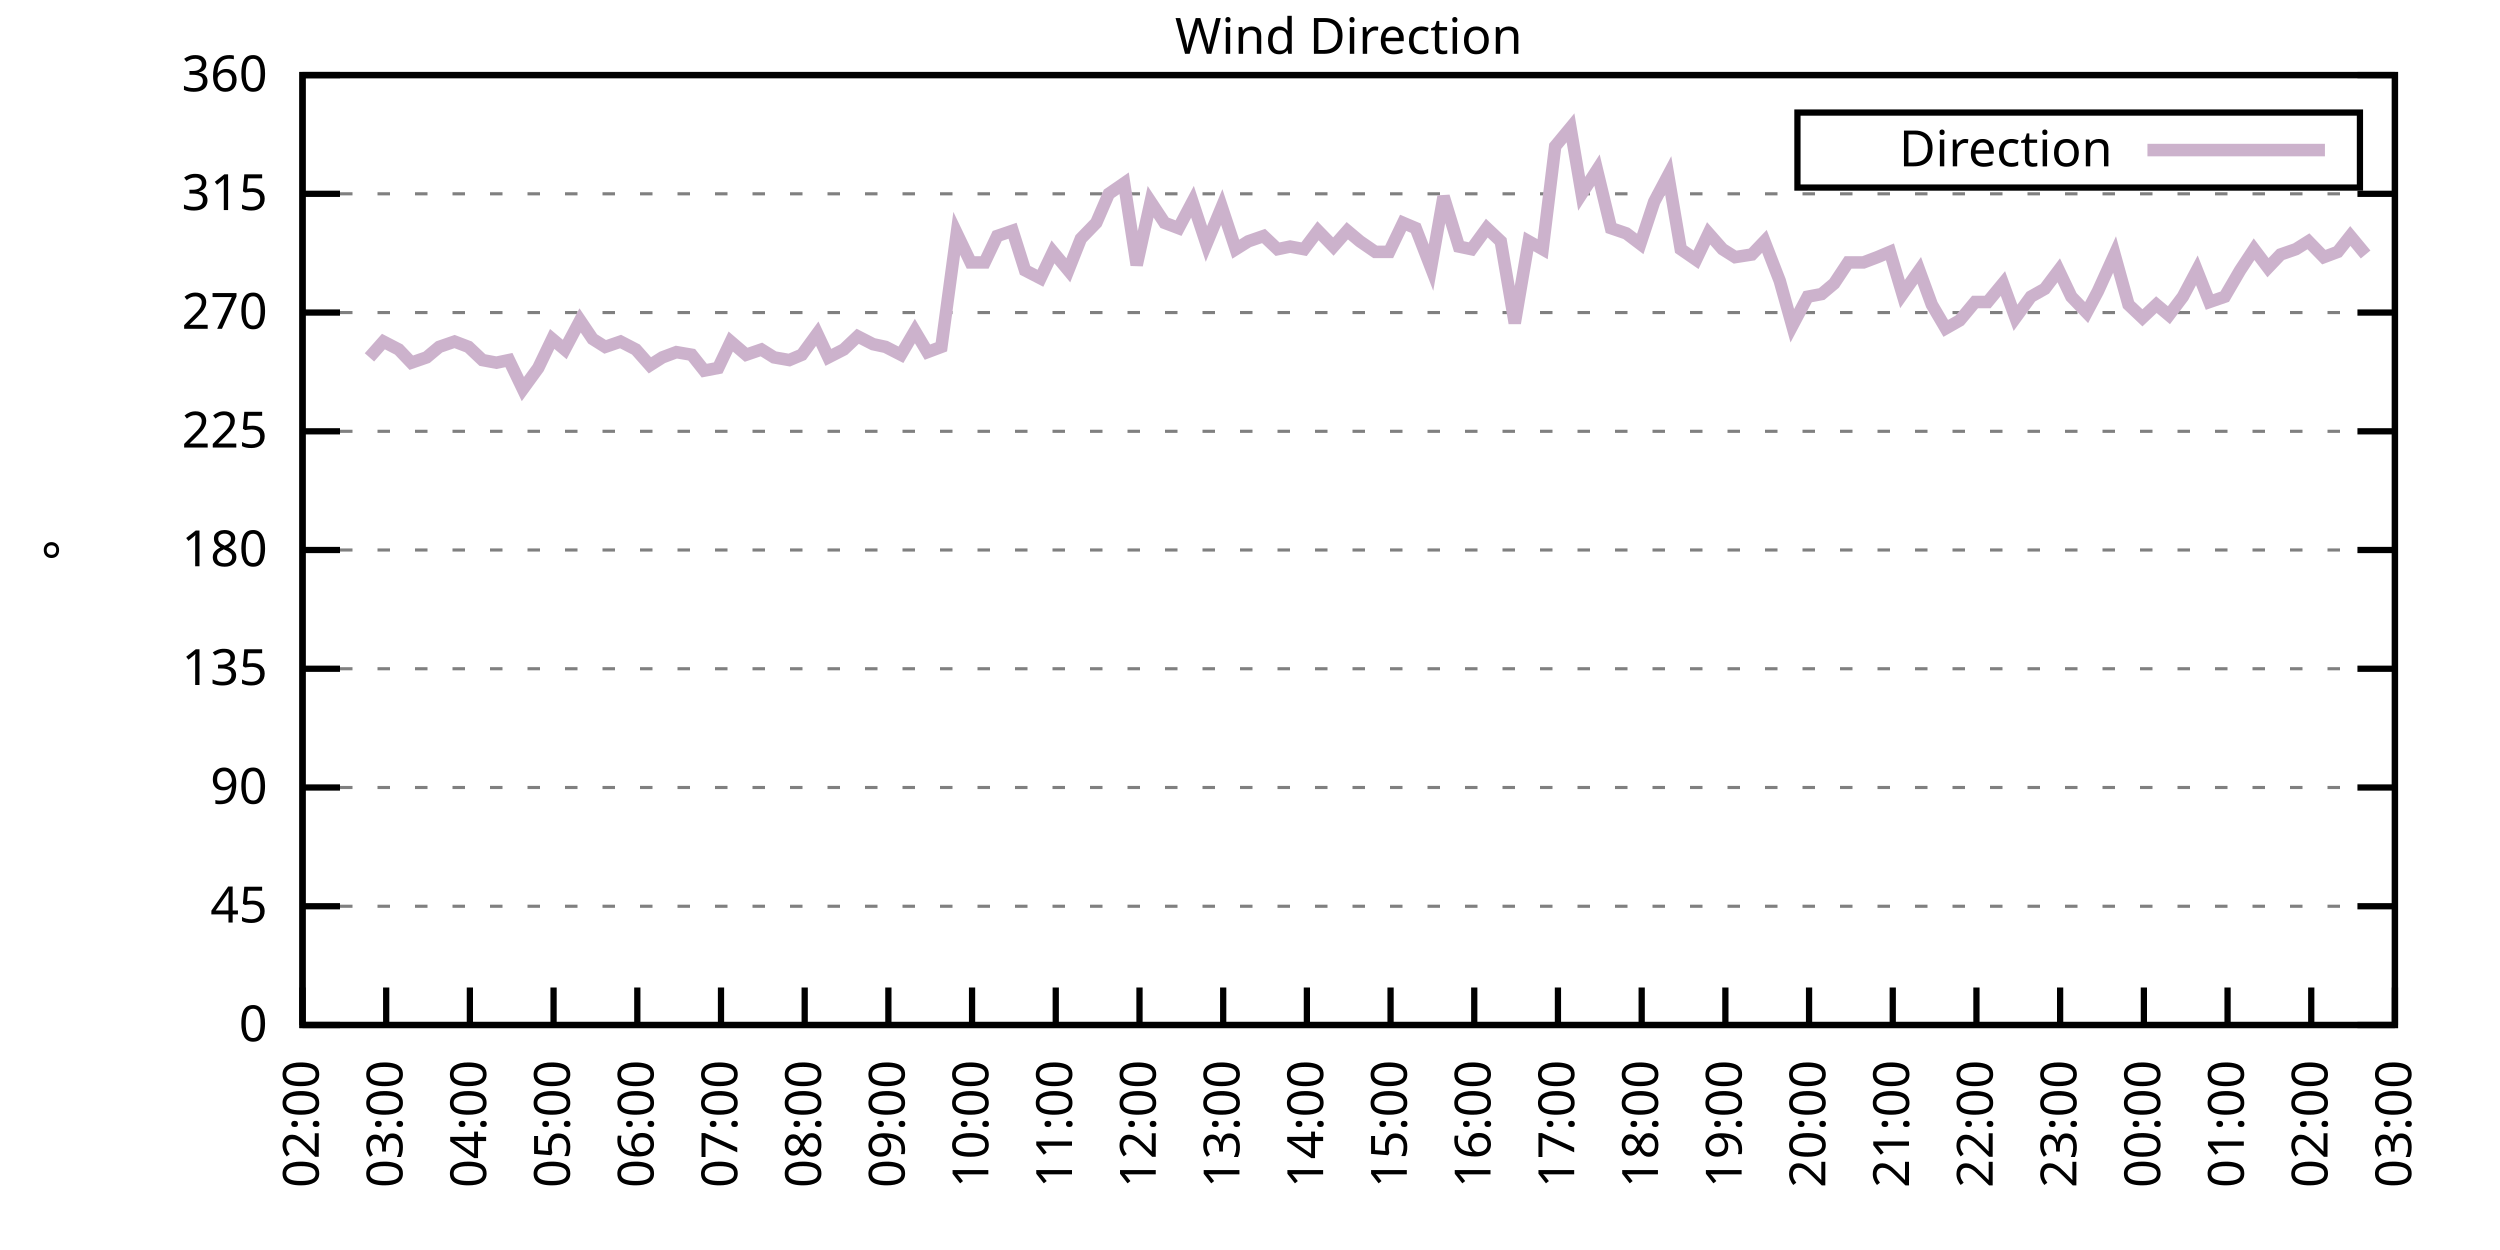
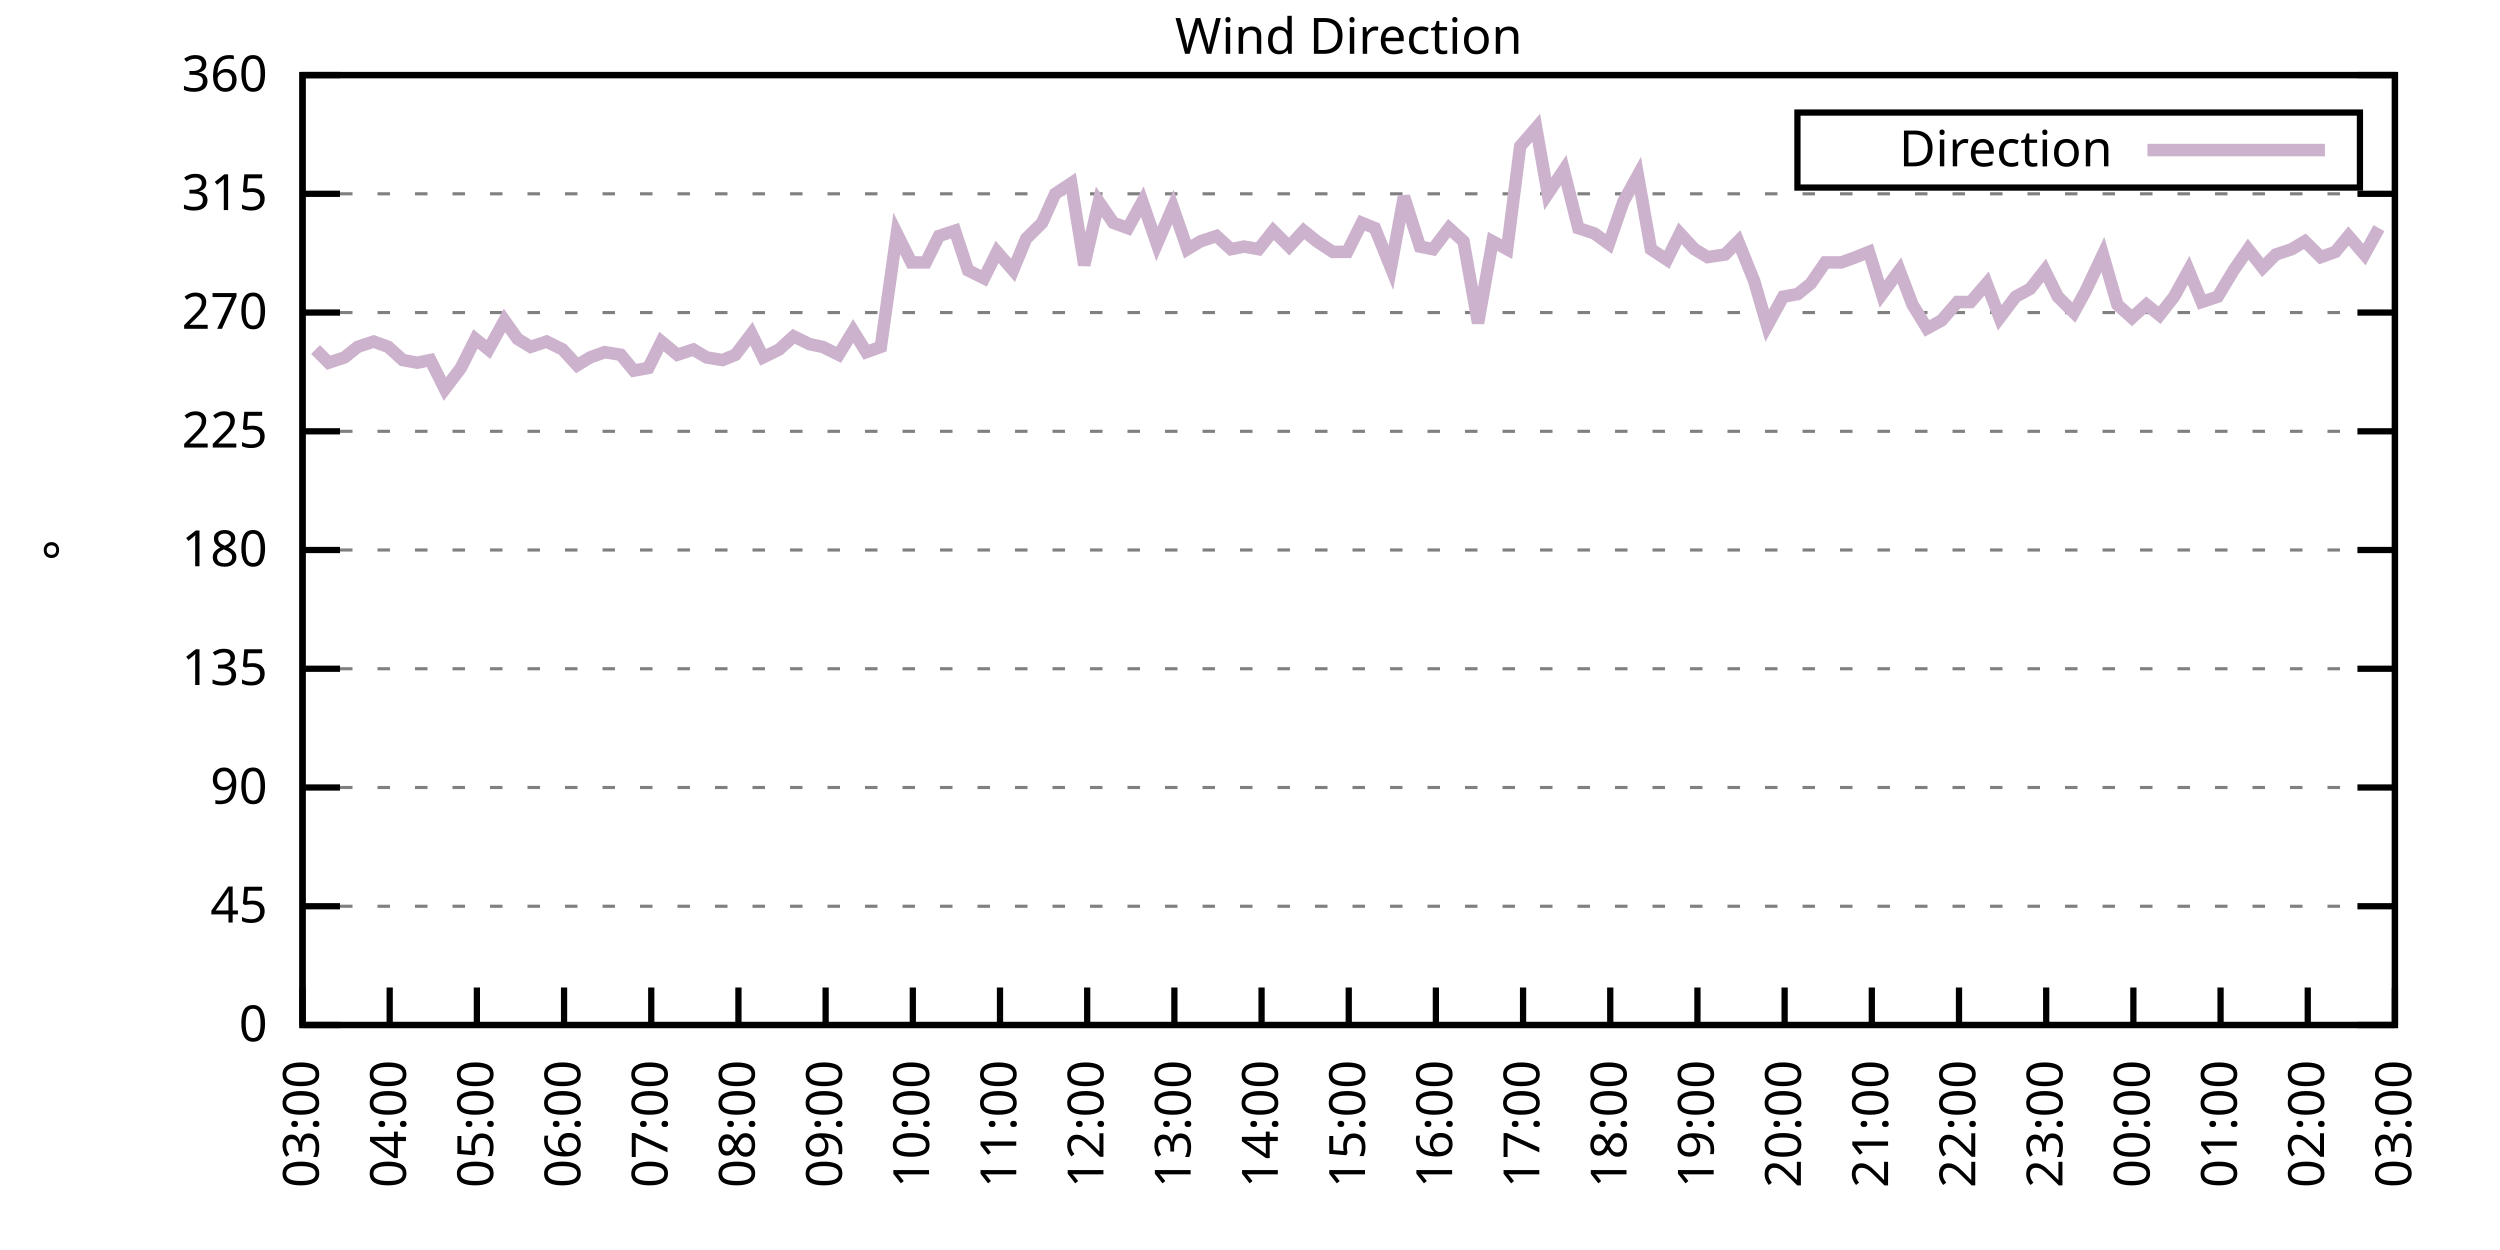
<svg xmlns="http://www.w3.org/2000/svg" xmlns:xlink="http://www.w3.org/1999/xlink" width="400" height="200" viewBox="0 0 400 200">
  <g id="gnuplot_canvas">
    <rect x="0" y="0" width="400" height="200" fill="none" />
    <defs>
      <circle id="gpDot" r="0.5" stroke-width="0.5" stroke="currentColor" />
      <path id="gpPt0" stroke-width="0.333" stroke="currentColor" d="M-1,0 h2 M0,-1 v2" />
      <path id="gpPt1" stroke-width="0.333" stroke="currentColor" d="M-1,-1 L1,1 M1,-1 L-1,1" />
      <path id="gpPt2" stroke-width="0.333" stroke="currentColor" d="M-1,0 L1,0 M0,-1 L0,1 M-1,-1 L1,1 M-1,1 L1,-1" />
      <rect id="gpPt3" stroke-width="0.333" stroke="currentColor" x="-1" y="-1" width="2" height="2" />
      <rect id="gpPt4" stroke-width="0.333" stroke="currentColor" fill="currentColor" x="-1" y="-1" width="2" height="2" />
      <circle id="gpPt5" stroke-width="0.333" stroke="currentColor" cx="0" cy="0" r="1" />
      <use xlink:href="#gpPt5" id="gpPt6" fill="currentColor" stroke="none" />
      <path id="gpPt7" stroke-width="0.333" stroke="currentColor" d="M0,-1.33 L-1.33,0.67 L1.33,0.67 z" />
      <use xlink:href="#gpPt7" id="gpPt8" fill="currentColor" stroke="none" />
      <use xlink:href="#gpPt7" id="gpPt9" stroke="currentColor" transform="rotate(180)" />
      <use xlink:href="#gpPt9" id="gpPt10" fill="currentColor" stroke="none" />
      <use xlink:href="#gpPt3" id="gpPt11" stroke="currentColor" transform="rotate(45)" />
      <use xlink:href="#gpPt11" id="gpPt12" fill="currentColor" stroke="none" />
      <path id="gpPt13" stroke-width="0.333" stroke="currentColor" d="M0,1.330 L1.265,0.411 L0.782,-1.067 L-0.782,-1.076 L-1.265,0.411 z" />
      <use xlink:href="#gpPt13" id="gpPt14" fill="currentColor" stroke="none" />
      <filter id="textbox" filterUnits="objectBoundingBox" x="0" y="0" height="1" width="1">
        <feFlood flood-color="white" flood-opacity="1" result="bgnd" />
        <feComposite in="SourceGraphic" in2="bgnd" operator="atop" />
      </filter>
      <filter id="greybox" filterUnits="objectBoundingBox" x="0" y="0" height="1" width="1">
        <feFlood flood-color="lightgrey" flood-opacity="1" result="grey" />
        <feComposite in="SourceGraphic" in2="grey" operator="atop" />
      </filter>
    </defs>
    <g fill="none" color="white" stroke="currentColor" stroke-width="1.00" stroke-linecap="butt" stroke-linejoin="miter">
</g>
    <g fill="none" color="black" stroke="currentColor" stroke-width="1.00" stroke-linecap="butt" stroke-linejoin="miter">
      <g stroke="none" shape-rendering="crispEdges">
        <polygon fill="rgb(255, 255, 255)" points="48.40,164.00 383.18,164.00 383.18,12.02 48.40,12.02 " />
      </g>
    </g>
    <g fill="none" color="black" stroke="currentColor" stroke-width="1.00" stroke-linecap="butt" stroke-linejoin="miter">
</g>
    <g fill="none" color="black" stroke="black" stroke-width="0.50" stroke-linecap="butt" stroke-linejoin="miter">
</g>
    <g fill="none" color="gray" stroke="currentColor" stroke-width="0.50" stroke-linecap="butt" stroke-linejoin="miter">
      <path stroke="gray" stroke-dasharray="2,4" class="gridline" d="M48.40,164.00 L383.19,164.00  " />
    </g>
    <g fill="none" color="gray" stroke="gray" stroke-width="1.00" stroke-linecap="butt" stroke-linejoin="miter">
</g>
    <g fill="none" color="black" stroke="currentColor" stroke-width="1.00" stroke-linecap="butt" stroke-linejoin="miter">
      <path stroke="black" d="M48.40,164.00 L54.40,164.00 M383.19,164.00 L377.19,164.00  " />
      <g transform="translate(42.80,166.60)" stroke="none" fill="black" font-family="Sans" font-size="8.00" text-anchor="end">
        <text>
          <tspan font-family="Sans"> 0</tspan>
        </text>
      </g>
    </g>
    <g fill="none" color="black" stroke="currentColor" stroke-width="1.00" stroke-linecap="butt" stroke-linejoin="miter">
</g>
    <g fill="none" color="black" stroke="black" stroke-width="0.50" stroke-linecap="butt" stroke-linejoin="miter">
</g>
    <g fill="none" color="gray" stroke="currentColor" stroke-width="0.50" stroke-linecap="butt" stroke-linejoin="miter">
      <path stroke="gray" stroke-dasharray="2,4" class="gridline" d="M48.40,145.00 L383.19,145.00  " />
    </g>
    <g fill="none" color="gray" stroke="gray" stroke-width="1.00" stroke-linecap="butt" stroke-linejoin="miter">
</g>
    <g fill="none" color="black" stroke="currentColor" stroke-width="1.00" stroke-linecap="butt" stroke-linejoin="miter">
      <path stroke="black" d="M48.40,145.00 L54.40,145.00 M383.19,145.00 L377.19,145.00  " />
      <g transform="translate(42.80,147.60)" stroke="none" fill="black" font-family="Sans" font-size="8.00" text-anchor="end">
        <text>
          <tspan font-family="Sans"> 45</tspan>
        </text>
      </g>
    </g>
    <g fill="none" color="black" stroke="currentColor" stroke-width="1.00" stroke-linecap="butt" stroke-linejoin="miter">
</g>
    <g fill="none" color="black" stroke="black" stroke-width="0.50" stroke-linecap="butt" stroke-linejoin="miter">
</g>
    <g fill="none" color="gray" stroke="currentColor" stroke-width="0.50" stroke-linecap="butt" stroke-linejoin="miter">
      <path stroke="gray" stroke-dasharray="2,4" class="gridline" d="M48.40,126.00 L383.19,126.00  " />
    </g>
    <g fill="none" color="gray" stroke="gray" stroke-width="1.00" stroke-linecap="butt" stroke-linejoin="miter">
</g>
    <g fill="none" color="black" stroke="currentColor" stroke-width="1.00" stroke-linecap="butt" stroke-linejoin="miter">
      <path stroke="black" d="M48.40,126.00 L54.40,126.00 M383.19,126.00 L377.19,126.00  " />
      <g transform="translate(42.80,128.60)" stroke="none" fill="black" font-family="Sans" font-size="8.00" text-anchor="end">
        <text>
          <tspan font-family="Sans"> 90</tspan>
        </text>
      </g>
    </g>
    <g fill="none" color="black" stroke="currentColor" stroke-width="1.00" stroke-linecap="butt" stroke-linejoin="miter">
</g>
    <g fill="none" color="black" stroke="black" stroke-width="0.50" stroke-linecap="butt" stroke-linejoin="miter">
</g>
    <g fill="none" color="gray" stroke="currentColor" stroke-width="0.50" stroke-linecap="butt" stroke-linejoin="miter">
      <path stroke="gray" stroke-dasharray="2,4" class="gridline" d="M48.40,107.00 L383.19,107.00  " />
    </g>
    <g fill="none" color="gray" stroke="gray" stroke-width="1.00" stroke-linecap="butt" stroke-linejoin="miter">
</g>
    <g fill="none" color="black" stroke="currentColor" stroke-width="1.00" stroke-linecap="butt" stroke-linejoin="miter">
      <path stroke="black" d="M48.40,107.00 L54.40,107.00 M383.19,107.00 L377.19,107.00  " />
      <g transform="translate(42.80,109.60)" stroke="none" fill="black" font-family="Sans" font-size="8.00" text-anchor="end">
        <text>
          <tspan font-family="Sans"> 135</tspan>
        </text>
      </g>
    </g>
    <g fill="none" color="black" stroke="currentColor" stroke-width="1.00" stroke-linecap="butt" stroke-linejoin="miter">
</g>
    <g fill="none" color="black" stroke="black" stroke-width="0.50" stroke-linecap="butt" stroke-linejoin="miter">
</g>
    <g fill="none" color="gray" stroke="currentColor" stroke-width="0.50" stroke-linecap="butt" stroke-linejoin="miter">
      <path stroke="gray" stroke-dasharray="2,4" class="gridline" d="M48.40,88.00 L383.19,88.00  " />
    </g>
    <g fill="none" color="gray" stroke="gray" stroke-width="1.00" stroke-linecap="butt" stroke-linejoin="miter">
</g>
    <g fill="none" color="black" stroke="currentColor" stroke-width="1.00" stroke-linecap="butt" stroke-linejoin="miter">
      <path stroke="black" d="M48.40,88.00 L54.40,88.00 M383.19,88.00 L377.19,88.00  " />
      <g transform="translate(42.80,90.60)" stroke="none" fill="black" font-family="Sans" font-size="8.00" text-anchor="end">
        <text>
          <tspan font-family="Sans"> 180</tspan>
        </text>
      </g>
    </g>
    <g fill="none" color="black" stroke="currentColor" stroke-width="1.00" stroke-linecap="butt" stroke-linejoin="miter">
</g>
    <g fill="none" color="black" stroke="black" stroke-width="0.50" stroke-linecap="butt" stroke-linejoin="miter">
</g>
    <g fill="none" color="gray" stroke="currentColor" stroke-width="0.50" stroke-linecap="butt" stroke-linejoin="miter">
      <path stroke="gray" stroke-dasharray="2,4" class="gridline" d="M48.40,69.01 L383.19,69.01  " />
    </g>
    <g fill="none" color="gray" stroke="gray" stroke-width="1.00" stroke-linecap="butt" stroke-linejoin="miter">
</g>
    <g fill="none" color="black" stroke="currentColor" stroke-width="1.00" stroke-linecap="butt" stroke-linejoin="miter">
      <path stroke="black" d="M48.40,69.01 L54.40,69.01 M383.19,69.01 L377.19,69.01  " />
      <g transform="translate(42.80,71.61)" stroke="none" fill="black" font-family="Sans" font-size="8.00" text-anchor="end">
        <text>
          <tspan font-family="Sans"> 225</tspan>
        </text>
      </g>
    </g>
    <g fill="none" color="black" stroke="currentColor" stroke-width="1.00" stroke-linecap="butt" stroke-linejoin="miter">
</g>
    <g fill="none" color="black" stroke="black" stroke-width="0.50" stroke-linecap="butt" stroke-linejoin="miter">
</g>
    <g fill="none" color="gray" stroke="currentColor" stroke-width="0.50" stroke-linecap="butt" stroke-linejoin="miter">
      <path stroke="gray" stroke-dasharray="2,4" class="gridline" d="M48.40,50.01 L383.19,50.01  " />
    </g>
    <g fill="none" color="gray" stroke="gray" stroke-width="1.00" stroke-linecap="butt" stroke-linejoin="miter">
</g>
    <g fill="none" color="black" stroke="currentColor" stroke-width="1.00" stroke-linecap="butt" stroke-linejoin="miter">
      <path stroke="black" d="M48.40,50.01 L54.40,50.01 M383.19,50.01 L377.19,50.01  " />
      <g transform="translate(42.80,52.61)" stroke="none" fill="black" font-family="Sans" font-size="8.00" text-anchor="end">
        <text>
          <tspan font-family="Sans"> 270</tspan>
        </text>
      </g>
    </g>
    <g fill="none" color="black" stroke="currentColor" stroke-width="1.00" stroke-linecap="butt" stroke-linejoin="miter">
</g>
    <g fill="none" color="black" stroke="black" stroke-width="0.50" stroke-linecap="butt" stroke-linejoin="miter">
</g>
    <g fill="none" color="gray" stroke="currentColor" stroke-width="0.50" stroke-linecap="butt" stroke-linejoin="miter">
      <path stroke="gray" stroke-dasharray="2,4" class="gridline" d="M48.40,31.01 L383.19,31.01  " />
    </g>
    <g fill="none" color="gray" stroke="gray" stroke-width="1.00" stroke-linecap="butt" stroke-linejoin="miter">
</g>
    <g fill="none" color="black" stroke="currentColor" stroke-width="1.00" stroke-linecap="butt" stroke-linejoin="miter">
      <path stroke="black" d="M48.40,31.01 L54.40,31.01 M383.19,31.01 L377.19,31.01  " />
      <g transform="translate(42.80,33.61)" stroke="none" fill="black" font-family="Sans" font-size="8.00" text-anchor="end">
        <text>
          <tspan font-family="Sans"> 315</tspan>
        </text>
      </g>
    </g>
    <g fill="none" color="black" stroke="currentColor" stroke-width="1.00" stroke-linecap="butt" stroke-linejoin="miter">
</g>
    <g fill="none" color="black" stroke="black" stroke-width="0.50" stroke-linecap="butt" stroke-linejoin="miter">
</g>
    <g fill="none" color="gray" stroke="currentColor" stroke-width="0.50" stroke-linecap="butt" stroke-linejoin="miter">
      <path stroke="gray" stroke-dasharray="2,4" class="gridline" d="M48.40,12.01 L383.19,12.01  " />
    </g>
    <g fill="none" color="gray" stroke="gray" stroke-width="1.00" stroke-linecap="butt" stroke-linejoin="miter">
</g>
    <g fill="none" color="black" stroke="currentColor" stroke-width="1.00" stroke-linecap="butt" stroke-linejoin="miter">
      <path stroke="black" d="M48.40,12.01 L54.40,12.01 M383.19,12.01 L377.19,12.01  " />
      <g transform="translate(42.80,14.61)" stroke="none" fill="black" font-family="Sans" font-size="8.00" text-anchor="end">
        <text>
          <tspan font-family="Sans"> 360</tspan>
        </text>
      </g>
    </g>
    <g fill="none" color="black" stroke="currentColor" stroke-width="1.00" stroke-linecap="butt" stroke-linejoin="miter">
      <path stroke="black" d="M48.40,164.00 L48.40,158.00  " />
      <g transform="translate(51.00,169.60) rotate(270.00)" stroke="none" fill="black" font-family="Sans" font-size="8.00" text-anchor="end">
        <text>
-           <tspan font-family="Sans">02:00</tspan>
-         </text>
-       </g>
-     </g>
-     <g fill="none" color="black" stroke="currentColor" stroke-width="1.00" stroke-linecap="butt" stroke-linejoin="miter">
-       <path stroke="black" d="M61.79,164.00 L61.79,158.00  " />
-       <g transform="translate(64.39,169.60) rotate(270.00)" stroke="none" fill="black" font-family="Sans" font-size="8.00" text-anchor="end">
-         <text>
          <tspan font-family="Sans">03:00</tspan>
        </text>
      </g>
    </g>
    <g fill="none" color="black" stroke="currentColor" stroke-width="1.00" stroke-linecap="butt" stroke-linejoin="miter">
-       <path stroke="black" d="M75.18,164.00 L75.18,158.00  " />
-       <g transform="translate(77.78,169.60) rotate(270.00)" stroke="none" fill="black" font-family="Sans" font-size="8.00" text-anchor="end">
+       <path stroke="black" d="M62.35,164.00 L62.35,158.00  " />
+       <g transform="translate(64.95,169.60) rotate(270.00)" stroke="none" fill="black" font-family="Sans" font-size="8.00" text-anchor="end">
        <text>
          <tspan font-family="Sans">04:00</tspan>
        </text>
      </g>
    </g>
    <g fill="none" color="black" stroke="currentColor" stroke-width="1.00" stroke-linecap="butt" stroke-linejoin="miter">
-       <path stroke="black" d="M88.57,164.00 L88.57,158.00  " />
-       <g transform="translate(91.17,169.60) rotate(270.00)" stroke="none" fill="black" font-family="Sans" font-size="8.00" text-anchor="end">
+       <path stroke="black" d="M76.30,164.00 L76.30,158.00  " />
+       <g transform="translate(78.90,169.60) rotate(270.00)" stroke="none" fill="black" font-family="Sans" font-size="8.00" text-anchor="end">
        <text>
          <tspan font-family="Sans">05:00</tspan>
        </text>
      </g>
    </g>
    <g fill="none" color="black" stroke="currentColor" stroke-width="1.00" stroke-linecap="butt" stroke-linejoin="miter">
-       <path stroke="black" d="M101.97,164.00 L101.97,158.00  " />
-       <g transform="translate(104.57,169.60) rotate(270.00)" stroke="none" fill="black" font-family="Sans" font-size="8.00" text-anchor="end">
+       <path stroke="black" d="M90.25,164.00 L90.25,158.00  " />
+       <g transform="translate(92.85,169.60) rotate(270.00)" stroke="none" fill="black" font-family="Sans" font-size="8.00" text-anchor="end">
        <text>
          <tspan font-family="Sans">06:00</tspan>
        </text>
      </g>
    </g>
    <g fill="none" color="black" stroke="currentColor" stroke-width="1.00" stroke-linecap="butt" stroke-linejoin="miter">
-       <path stroke="black" d="M115.36,164.00 L115.36,158.00  " />
-       <g transform="translate(117.96,169.60) rotate(270.00)" stroke="none" fill="black" font-family="Sans" font-size="8.00" text-anchor="end">
+       <path stroke="black" d="M104.20,164.00 L104.20,158.00  " />
+       <g transform="translate(106.80,169.60) rotate(270.00)" stroke="none" fill="black" font-family="Sans" font-size="8.00" text-anchor="end">
        <text>
          <tspan font-family="Sans">07:00</tspan>
        </text>
      </g>
    </g>
    <g fill="none" color="black" stroke="currentColor" stroke-width="1.00" stroke-linecap="butt" stroke-linejoin="miter">
-       <path stroke="black" d="M128.75,164.00 L128.75,158.00  " />
-       <g transform="translate(131.35,169.60) rotate(270.00)" stroke="none" fill="black" font-family="Sans" font-size="8.00" text-anchor="end">
+       <path stroke="black" d="M118.15,164.00 L118.15,158.00  " />
+       <g transform="translate(120.75,169.60) rotate(270.00)" stroke="none" fill="black" font-family="Sans" font-size="8.00" text-anchor="end">
        <text>
          <tspan font-family="Sans">08:00</tspan>
        </text>
      </g>
    </g>
    <g fill="none" color="black" stroke="currentColor" stroke-width="1.00" stroke-linecap="butt" stroke-linejoin="miter">
-       <path stroke="black" d="M142.14,164.00 L142.14,158.00  " />
-       <g transform="translate(144.74,169.60) rotate(270.00)" stroke="none" fill="black" font-family="Sans" font-size="8.00" text-anchor="end">
+       <path stroke="black" d="M132.10,164.00 L132.10,158.00  " />
+       <g transform="translate(134.70,169.60) rotate(270.00)" stroke="none" fill="black" font-family="Sans" font-size="8.00" text-anchor="end">
        <text>
          <tspan font-family="Sans">09:00</tspan>
        </text>
      </g>
    </g>
    <g fill="none" color="black" stroke="currentColor" stroke-width="1.00" stroke-linecap="butt" stroke-linejoin="miter">
-       <path stroke="black" d="M155.53,164.00 L155.53,158.00  " />
-       <g transform="translate(158.13,169.60) rotate(270.00)" stroke="none" fill="black" font-family="Sans" font-size="8.00" text-anchor="end">
+       <path stroke="black" d="M146.05,164.00 L146.05,158.00  " />
+       <g transform="translate(148.65,169.60) rotate(270.00)" stroke="none" fill="black" font-family="Sans" font-size="8.00" text-anchor="end">
        <text>
          <tspan font-family="Sans">10:00</tspan>
        </text>
      </g>
    </g>
    <g fill="none" color="black" stroke="currentColor" stroke-width="1.00" stroke-linecap="butt" stroke-linejoin="miter">
-       <path stroke="black" d="M168.92,164.00 L168.92,158.00  " />
-       <g transform="translate(171.52,169.60) rotate(270.00)" stroke="none" fill="black" font-family="Sans" font-size="8.00" text-anchor="end">
+       <path stroke="black" d="M160.00,164.00 L160.00,158.00  " />
+       <g transform="translate(162.60,169.60) rotate(270.00)" stroke="none" fill="black" font-family="Sans" font-size="8.00" text-anchor="end">
        <text>
          <tspan font-family="Sans">11:00</tspan>
        </text>
      </g>
    </g>
    <g fill="none" color="black" stroke="currentColor" stroke-width="1.00" stroke-linecap="butt" stroke-linejoin="miter">
-       <path stroke="black" d="M182.32,164.00 L182.32,158.00  " />
-       <g transform="translate(184.92,169.60) rotate(270.00)" stroke="none" fill="black" font-family="Sans" font-size="8.00" text-anchor="end">
+       <path stroke="black" d="M173.95,164.00 L173.95,158.00  " />
+       <g transform="translate(176.55,169.60) rotate(270.00)" stroke="none" fill="black" font-family="Sans" font-size="8.00" text-anchor="end">
        <text>
          <tspan font-family="Sans">12:00</tspan>
        </text>
      </g>
    </g>
    <g fill="none" color="black" stroke="currentColor" stroke-width="1.00" stroke-linecap="butt" stroke-linejoin="miter">
-       <path stroke="black" d="M195.71,164.00 L195.71,158.00  " />
-       <g transform="translate(198.31,169.60) rotate(270.00)" stroke="none" fill="black" font-family="Sans" font-size="8.00" text-anchor="end">
+       <path stroke="black" d="M187.90,164.00 L187.90,158.00  " />
+       <g transform="translate(190.50,169.60) rotate(270.00)" stroke="none" fill="black" font-family="Sans" font-size="8.00" text-anchor="end">
        <text>
          <tspan font-family="Sans">13:00</tspan>
        </text>
      </g>
    </g>
    <g fill="none" color="black" stroke="currentColor" stroke-width="1.00" stroke-linecap="butt" stroke-linejoin="miter">
-       <path stroke="black" d="M209.10,164.00 L209.10,158.00  " />
-       <g transform="translate(211.70,169.60) rotate(270.00)" stroke="none" fill="black" font-family="Sans" font-size="8.00" text-anchor="end">
+       <path stroke="black" d="M201.85,164.00 L201.85,158.00  " />
+       <g transform="translate(204.45,169.60) rotate(270.00)" stroke="none" fill="black" font-family="Sans" font-size="8.00" text-anchor="end">
        <text>
          <tspan font-family="Sans">14:00</tspan>
        </text>
      </g>
    </g>
    <g fill="none" color="black" stroke="currentColor" stroke-width="1.00" stroke-linecap="butt" stroke-linejoin="miter">
-       <path stroke="black" d="M222.49,164.00 L222.49,158.00  " />
-       <g transform="translate(225.09,169.60) rotate(270.00)" stroke="none" fill="black" font-family="Sans" font-size="8.00" text-anchor="end">
+       <path stroke="black" d="M215.80,164.00 L215.80,158.00  " />
+       <g transform="translate(218.40,169.60) rotate(270.00)" stroke="none" fill="black" font-family="Sans" font-size="8.00" text-anchor="end">
        <text>
          <tspan font-family="Sans">15:00</tspan>
        </text>
      </g>
    </g>
    <g fill="none" color="black" stroke="currentColor" stroke-width="1.00" stroke-linecap="butt" stroke-linejoin="miter">
-       <path stroke="black" d="M235.88,164.00 L235.88,158.00  " />
-       <g transform="translate(238.48,169.60) rotate(270.00)" stroke="none" fill="black" font-family="Sans" font-size="8.00" text-anchor="end">
+       <path stroke="black" d="M229.74,164.00 L229.74,158.00  " />
+       <g transform="translate(232.34,169.60) rotate(270.00)" stroke="none" fill="black" font-family="Sans" font-size="8.00" text-anchor="end">
        <text>
          <tspan font-family="Sans">16:00</tspan>
        </text>
      </g>
    </g>
    <g fill="none" color="black" stroke="currentColor" stroke-width="1.00" stroke-linecap="butt" stroke-linejoin="miter">
-       <path stroke="black" d="M249.27,164.00 L249.27,158.00  " />
-       <g transform="translate(251.87,169.60) rotate(270.00)" stroke="none" fill="black" font-family="Sans" font-size="8.00" text-anchor="end">
+       <path stroke="black" d="M243.69,164.00 L243.69,158.00  " />
+       <g transform="translate(246.29,169.60) rotate(270.00)" stroke="none" fill="black" font-family="Sans" font-size="8.00" text-anchor="end">
        <text>
          <tspan font-family="Sans">17:00</tspan>
        </text>
      </g>
    </g>
    <g fill="none" color="black" stroke="currentColor" stroke-width="1.00" stroke-linecap="butt" stroke-linejoin="miter">
-       <path stroke="black" d="M262.67,164.00 L262.67,158.00  " />
-       <g transform="translate(265.27,169.60) rotate(270.00)" stroke="none" fill="black" font-family="Sans" font-size="8.00" text-anchor="end">
+       <path stroke="black" d="M257.64,164.00 L257.64,158.00  " />
+       <g transform="translate(260.24,169.60) rotate(270.00)" stroke="none" fill="black" font-family="Sans" font-size="8.00" text-anchor="end">
        <text>
          <tspan font-family="Sans">18:00</tspan>
        </text>
      </g>
    </g>
    <g fill="none" color="black" stroke="currentColor" stroke-width="1.00" stroke-linecap="butt" stroke-linejoin="miter">
-       <path stroke="black" d="M276.06,164.00 L276.06,158.00  " />
-       <g transform="translate(278.66,169.60) rotate(270.00)" stroke="none" fill="black" font-family="Sans" font-size="8.00" text-anchor="end">
+       <path stroke="black" d="M271.59,164.00 L271.59,158.00  " />
+       <g transform="translate(274.19,169.60) rotate(270.00)" stroke="none" fill="black" font-family="Sans" font-size="8.00" text-anchor="end">
        <text>
          <tspan font-family="Sans">19:00</tspan>
        </text>
      </g>
    </g>
    <g fill="none" color="black" stroke="currentColor" stroke-width="1.00" stroke-linecap="butt" stroke-linejoin="miter">
-       <path stroke="black" d="M289.45,164.00 L289.45,158.00  " />
-       <g transform="translate(292.05,169.60) rotate(270.00)" stroke="none" fill="black" font-family="Sans" font-size="8.00" text-anchor="end">
+       <path stroke="black" d="M285.54,164.00 L285.54,158.00  " />
+       <g transform="translate(288.14,169.60) rotate(270.00)" stroke="none" fill="black" font-family="Sans" font-size="8.00" text-anchor="end">
        <text>
          <tspan font-family="Sans">20:00</tspan>
        </text>
      </g>
    </g>
    <g fill="none" color="black" stroke="currentColor" stroke-width="1.00" stroke-linecap="butt" stroke-linejoin="miter">
-       <path stroke="black" d="M302.84,164.00 L302.84,158.00  " />
-       <g transform="translate(305.44,169.60) rotate(270.00)" stroke="none" fill="black" font-family="Sans" font-size="8.00" text-anchor="end">
+       <path stroke="black" d="M299.49,164.00 L299.49,158.00  " />
+       <g transform="translate(302.09,169.60) rotate(270.00)" stroke="none" fill="black" font-family="Sans" font-size="8.00" text-anchor="end">
        <text>
          <tspan font-family="Sans">21:00</tspan>
        </text>
      </g>
    </g>
    <g fill="none" color="black" stroke="currentColor" stroke-width="1.00" stroke-linecap="butt" stroke-linejoin="miter">
-       <path stroke="black" d="M316.23,164.00 L316.23,158.00  " />
-       <g transform="translate(318.83,169.60) rotate(270.00)" stroke="none" fill="black" font-family="Sans" font-size="8.00" text-anchor="end">
+       <path stroke="black" d="M313.44,164.00 L313.44,158.00  " />
+       <g transform="translate(316.04,169.60) rotate(270.00)" stroke="none" fill="black" font-family="Sans" font-size="8.00" text-anchor="end">
        <text>
          <tspan font-family="Sans">22:00</tspan>
        </text>
      </g>
    </g>
    <g fill="none" color="black" stroke="currentColor" stroke-width="1.00" stroke-linecap="butt" stroke-linejoin="miter">
-       <path stroke="black" d="M329.62,164.00 L329.62,158.00  " />
-       <g transform="translate(332.22,169.60) rotate(270.00)" stroke="none" fill="black" font-family="Sans" font-size="8.00" text-anchor="end">
+       <path stroke="black" d="M327.39,164.00 L327.39,158.00  " />
+       <g transform="translate(329.99,169.60) rotate(270.00)" stroke="none" fill="black" font-family="Sans" font-size="8.00" text-anchor="end">
        <text>
          <tspan font-family="Sans">23:00</tspan>
        </text>
      </g>
    </g>
    <g fill="none" color="black" stroke="currentColor" stroke-width="1.00" stroke-linecap="butt" stroke-linejoin="miter">
-       <path stroke="black" d="M343.02,164.00 L343.02,158.00  " />
-       <g transform="translate(345.62,169.60) rotate(270.00)" stroke="none" fill="black" font-family="Sans" font-size="8.00" text-anchor="end">
+       <path stroke="black" d="M341.34,164.00 L341.34,158.00  " />
+       <g transform="translate(343.94,169.60) rotate(270.00)" stroke="none" fill="black" font-family="Sans" font-size="8.00" text-anchor="end">
        <text>
          <tspan font-family="Sans">00:00</tspan>
        </text>
      </g>
    </g>
    <g fill="none" color="black" stroke="currentColor" stroke-width="1.00" stroke-linecap="butt" stroke-linejoin="miter">
-       <path stroke="black" d="M356.41,164.00 L356.41,158.00  " />
-       <g transform="translate(359.01,169.60) rotate(270.00)" stroke="none" fill="black" font-family="Sans" font-size="8.00" text-anchor="end">
+       <path stroke="black" d="M355.29,164.00 L355.29,158.00  " />
+       <g transform="translate(357.89,169.60) rotate(270.00)" stroke="none" fill="black" font-family="Sans" font-size="8.00" text-anchor="end">
        <text>
          <tspan font-family="Sans">01:00</tspan>
        </text>
      </g>
    </g>
    <g fill="none" color="black" stroke="currentColor" stroke-width="1.00" stroke-linecap="butt" stroke-linejoin="miter">
-       <path stroke="black" d="M369.80,164.00 L369.80,158.00  " />
-       <g transform="translate(372.40,169.60) rotate(270.00)" stroke="none" fill="black" font-family="Sans" font-size="8.00" text-anchor="end">
+       <path stroke="black" d="M369.24,164.00 L369.24,158.00  " />
+       <g transform="translate(371.84,169.60) rotate(270.00)" stroke="none" fill="black" font-family="Sans" font-size="8.00" text-anchor="end">
        <text>
          <tspan font-family="Sans">02:00</tspan>
        </text>
      </g>
    </g>
    <g fill="none" color="black" stroke="currentColor" stroke-width="1.00" stroke-linecap="butt" stroke-linejoin="miter">
      <path stroke="black" d="M383.19,164.00 L383.19,158.00  " />
      <g transform="translate(385.79,169.60) rotate(270.00)" stroke="none" fill="black" font-family="Sans" font-size="8.00" text-anchor="end">
        <text>
          <tspan font-family="Sans">03:00</tspan>
        </text>
      </g>
    </g>
    <g fill="none" color="black" stroke="currentColor" stroke-width="1.00" stroke-linecap="butt" stroke-linejoin="miter">
</g>
    <g fill="none" color="black" stroke="currentColor" stroke-width="1.00" stroke-linecap="butt" stroke-linejoin="miter">
      <path stroke="black" d="M48.40,12.01 L48.40,164.00 L383.19,164.00 L383.19,12.01 L48.40,12.01 Z  " />
    </g>
    <g fill="none" color="black" stroke="currentColor" stroke-width="1.00" stroke-linecap="butt" stroke-linejoin="miter">
</g>
    <g fill="none" color="black" stroke="currentColor" stroke-width="1.00" stroke-linecap="butt" stroke-linejoin="miter">
      <path stroke="black" d="M287.59,30.01 L287.59,18.01 L377.59,18.01 L377.59,30.01 L287.59,30.01 Z  " />
    </g>
    <g id="Wind_direction_plot_1">
      <g fill="none" color="white" stroke="black" stroke-width="2.00" stroke-linecap="butt" stroke-linejoin="miter">
</g>
      <g fill="none" color="black" stroke="currentColor" stroke-width="2.00" stroke-linecap="butt" stroke-linejoin="miter">
        <g transform="translate(337.99,26.61)" stroke="none" fill="black" font-family="Sans" font-size="8.00" text-anchor="end">
          <text>
            <tspan font-family="Sans">Direction</tspan>
          </text>
        </g>
      </g>
      <g fill="none" color="black" stroke="currentColor" stroke-width="2.00" stroke-linecap="butt" stroke-linejoin="miter">
-         <path stroke="rgb(204, 178, 204)" d="M343.59,24.01 L371.99,24.01 M59.11,57.18 L61.35,54.65 L63.80,55.92 L65.81,58.03 L68.26,57.18 L70.27,55.50   L72.73,54.65 L74.96,55.50 L77.19,57.61 L79.42,58.03 L81.43,57.61 L83.66,62.25 L86.12,58.87 L88.35,54.23   L90.36,55.92 L92.82,51.27 L94.82,54.23 L96.83,55.50 L99.29,54.65 L101.74,55.92 L103.98,58.45 L105.98,57.18   L108.22,56.34 L110.67,56.76 L112.68,59.30 L114.91,58.87 L116.92,54.65 L119.38,56.76 L121.83,55.92 L123.84,57.18   L126.29,57.61 L128.30,56.76 L130.76,53.39 L132.54,57.18 L135.00,55.92 L137.23,53.81 L139.69,55.07 L141.69,55.50   L144.15,56.76 L146.38,52.96 L148.39,56.34 L150.62,55.50 L153.08,37.34 L155.31,41.99 L157.54,41.99 L159.55,37.76   L162.01,36.92 L164.01,43.25 L166.47,44.52 L168.48,40.30 L170.93,43.25 L172.94,38.19 L175.40,35.65 L177.41,31.01   L179.86,29.32 L181.87,42.41 L184.10,32.28 L186.33,35.65 L188.57,36.50 L190.80,32.28 L193.03,39.03 L195.48,33.12   L197.72,39.87 L199.73,38.61 L202.18,37.76 L204.41,39.87 L206.42,39.45 L208.65,39.87 L210.88,36.92 L213.34,39.45   L215.57,36.92 L217.58,38.61 L220.04,40.30 L222.27,40.30 L224.50,35.65 L226.51,36.50 L228.96,42.83 L230.97,31.43   L233.43,39.45 L235.44,39.87 L237.89,36.50 L240.12,38.61 L242.36,51.70 L244.59,38.61 L246.82,39.87 L248.83,23.41   L251.28,20.45 L253.07,31.01 L255.52,27.21 L257.76,36.50 L260.21,37.34 L262.44,39.03 L264.67,32.28 L266.91,28.05   L268.92,39.87 L271.37,41.56 L273.38,37.34 L275.61,39.87 L277.62,41.14 L280.30,40.72 L282.31,38.61 L284.76,44.94   L286.77,52.12 L289.23,47.47 L291.46,47.05 L293.47,45.36 L295.70,41.99 L298.15,41.99 L300.39,41.14 L302.39,40.30   L304.40,47.05 L307.08,43.25 L309.09,48.74 L311.32,52.54 L313.55,51.27 L316.01,48.32 L318.02,48.32 L320.47,45.36   L322.48,50.85 L324.94,47.47 L327.17,46.21 L329.40,43.25 L331.41,47.47 L333.86,50.01 L335.65,46.63 L338.33,40.72   L340.56,48.74 L342.79,50.85 L345.02,48.74 L347.03,50.43 L349.26,47.47 L351.50,43.25 L353.51,48.32 L355.96,47.47   L358.42,43.25 L360.65,39.87 L362.88,42.83 L364.89,40.72 L367.34,39.87 L369.35,38.61 L371.81,41.14 L374.04,40.30   L376.05,37.76 L378.50,40.72  " />
+         <path stroke="rgb(204, 178, 204)" d="M343.59,24.01 L371.99,24.01 M50.49,55.92 L52.58,58.03 L55.14,57.18 L57.23,55.50 L59.79,54.65 L62.12,55.50   L64.44,57.61 L66.77,58.03 L68.86,57.61 L71.18,62.25 L73.74,58.87 L76.07,54.23 L78.16,55.92 L80.72,51.27   L82.81,54.23 L84.90,55.50 L87.46,54.65 L90.02,55.92 L92.34,58.45 L94.43,57.18 L96.76,56.34 L99.32,56.76   L101.41,59.30 L103.73,58.87 L105.83,54.65 L108.38,56.76 L110.94,55.92 L113.03,57.18 L115.59,57.61 L117.68,56.76   L120.24,53.39 L122.10,57.18 L124.66,55.92 L126.98,53.81 L129.54,55.07 L131.63,55.50 L134.19,56.76 L136.51,52.96   L138.61,56.34 L140.93,55.50 L143.49,37.34 L145.81,41.99 L148.14,41.99 L150.23,37.76 L152.79,36.92 L154.88,43.25   L157.44,44.52 L159.53,40.30 L162.09,43.25 L164.18,38.19 L166.74,35.65 L168.83,31.01 L171.39,29.32 L173.48,42.41   L175.81,32.28 L178.13,35.65 L180.46,36.50 L182.78,32.28 L185.11,39.03 L187.66,33.12 L189.99,39.87 L192.08,38.61   L194.64,37.76 L196.96,39.87 L199.06,39.45 L201.38,39.87 L203.71,36.92 L206.26,39.45 L208.59,36.92 L210.68,38.61   L213.24,40.30 L215.56,40.30 L217.89,35.65 L219.98,36.50 L222.54,42.83 L224.63,31.43 L227.19,39.45 L229.28,39.87   L231.84,36.50 L234.16,38.61 L236.49,51.70 L238.81,38.61 L241.14,39.87 L243.23,23.41 L245.79,20.45 L247.65,31.01   L250.20,27.21 L252.53,36.50 L255.09,37.34 L257.41,39.03 L259.74,32.28 L262.06,28.05 L264.15,39.87 L266.71,41.56   L268.80,37.34 L271.13,39.87 L273.22,41.14 L276.01,40.72 L278.10,38.61 L280.66,44.94 L282.75,52.12 L285.31,47.47   L287.64,47.05 L289.73,45.36 L292.05,41.99 L294.61,41.99 L296.94,41.14 L299.03,40.30 L301.12,47.05 L303.91,43.25   L306.00,48.74 L308.33,52.54 L310.65,51.27 L313.21,48.32 L315.30,48.32 L317.86,45.36 L319.95,50.85 L322.51,47.47   L324.83,46.21 L327.16,43.25 L329.25,47.47 L331.81,50.01 L333.67,46.63 L336.46,40.72 L338.78,48.74 L341.11,50.85   L343.43,48.74 L345.53,50.43 L347.85,47.47 L350.18,43.25 L352.27,48.32 L354.83,47.47 L357.38,43.25 L359.71,39.87   L362.03,42.83 L364.13,40.72 L366.68,39.87 L368.78,38.61 L371.33,41.14 L373.66,40.30 L375.75,37.76 L378.31,40.72   L380.63,36.50  " />
      </g>
    </g>
    <g fill="none" color="black" stroke="currentColor" stroke-width="2.00" stroke-linecap="butt" stroke-linejoin="miter">
</g>
    <g fill="none" color="black" stroke="black" stroke-width="1.00" stroke-linecap="butt" stroke-linejoin="miter">
</g>
    <g fill="none" color="black" stroke="currentColor" stroke-width="1.00" stroke-linecap="butt" stroke-linejoin="miter">
      <path stroke="black" d="M48.40,12.01 L48.40,164.00 L383.19,164.00 L383.19,12.01 L48.40,12.01 Z  " />
      <g transform="translate(12.80,88.01) rotate(270.00)" stroke="none" fill="black" font-family="Sans" font-size="8.00" text-anchor="middle">
        <text>
          <tspan font-family="Sans">°</tspan>
        </text>
      </g>
    </g>
    <g fill="none" color="black" stroke="currentColor" stroke-width="1.00" stroke-linecap="butt" stroke-linejoin="miter">
</g>
    <g fill="none" color="black" stroke="currentColor" stroke-width="1.00" stroke-linecap="butt" stroke-linejoin="miter">
      <g transform="translate(215.79,8.61)" stroke="none" fill="black" font-family="Sans" font-size="8.00" text-anchor="middle">
        <text>
          <tspan font-family="Sans">Wind Direction</tspan>
        </text>
      </g>
    </g>
    <g fill="none" color="black" stroke="currentColor" stroke-width="1.00" stroke-linecap="butt" stroke-linejoin="miter">
</g>
  </g>
</svg>
